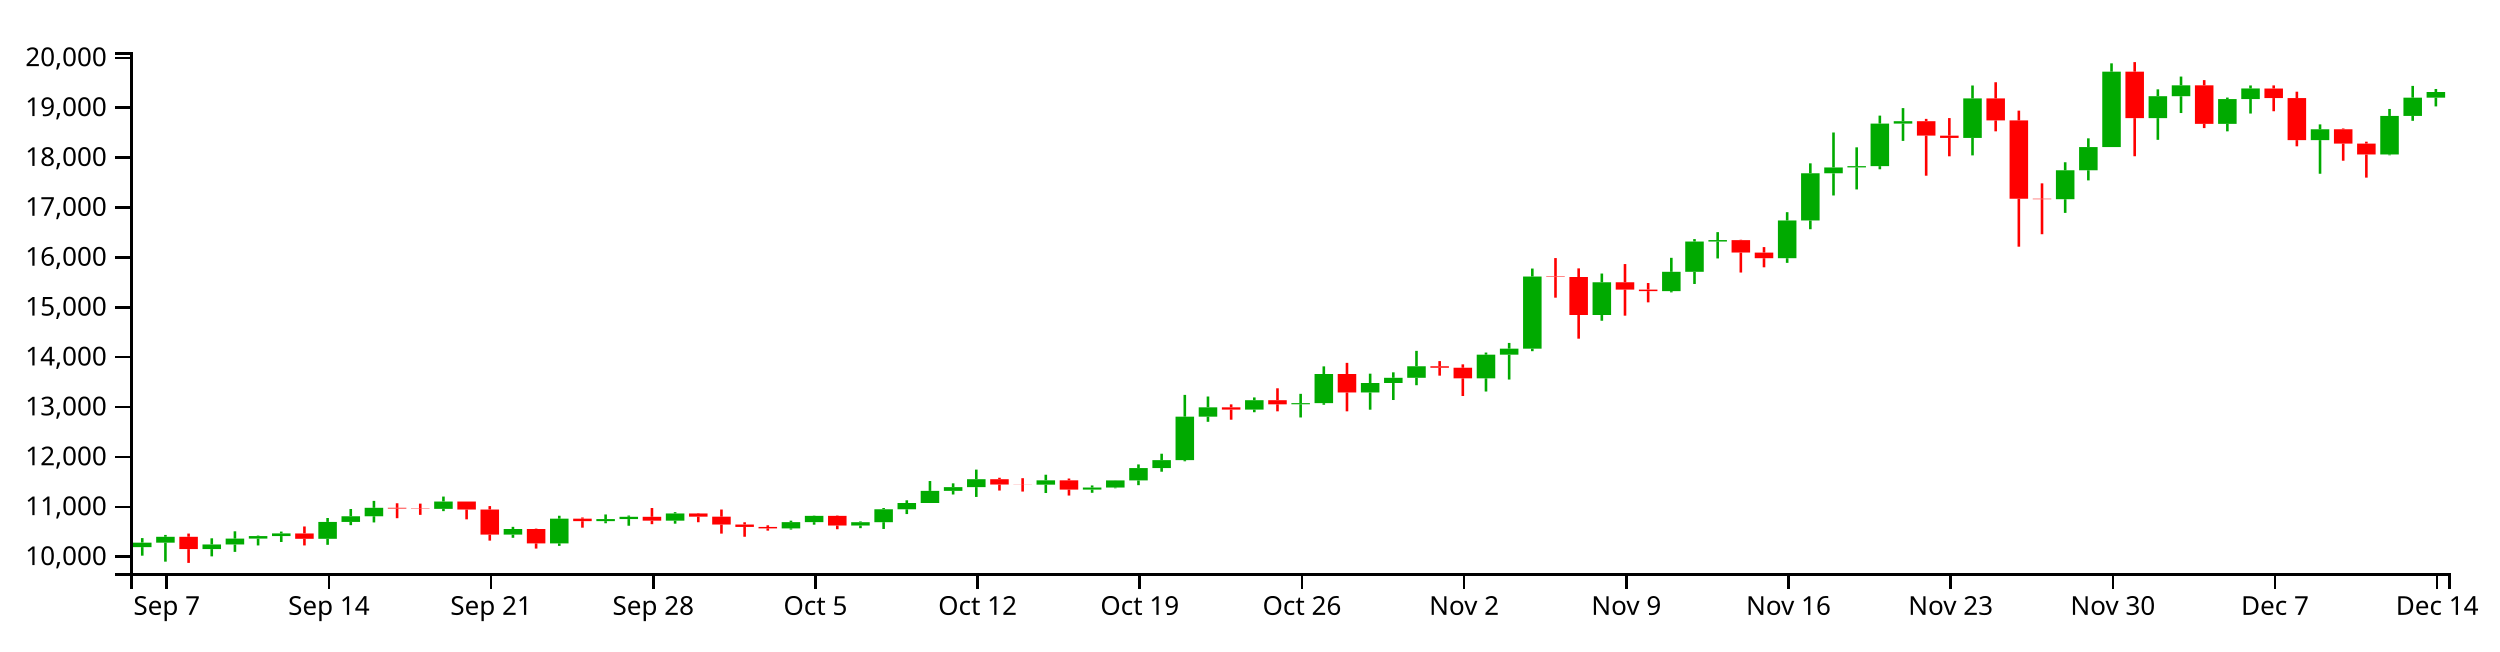
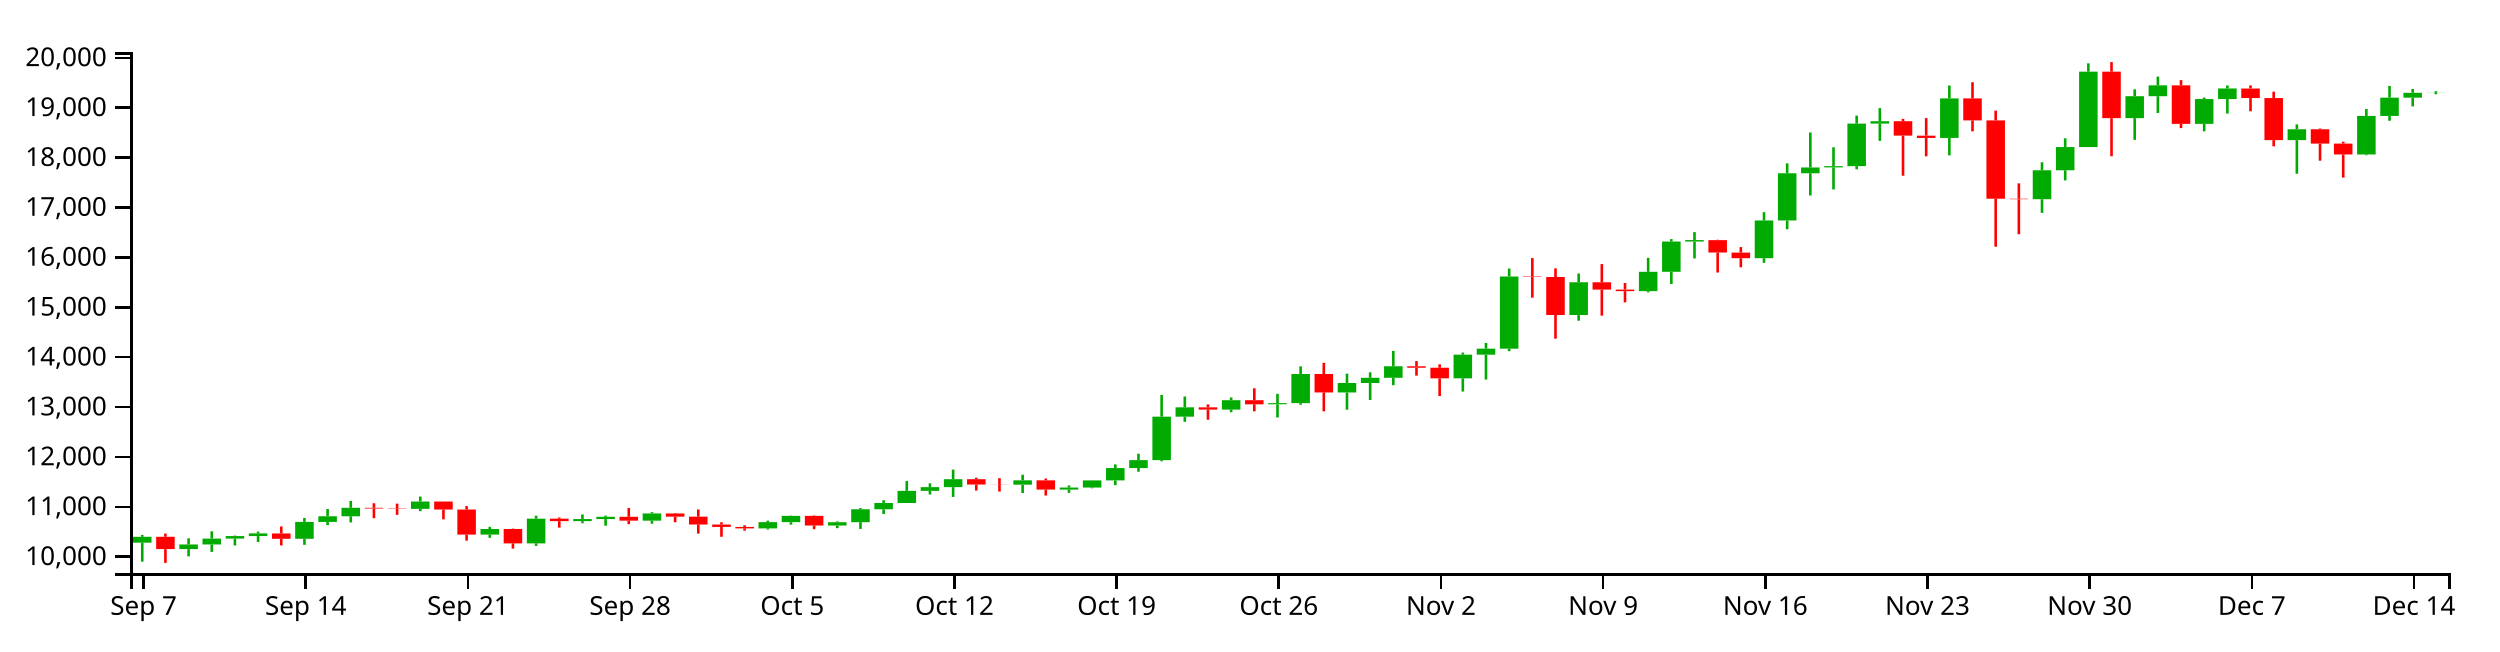
<svg xmlns="http://www.w3.org/2000/svg" version="1.1" width="960" height="250">
  <g transform="translate(50,20)">
    <style>.axis path,.axis line{fill:none;stroke:#000;shape-rendering:crispEdges;}path.candle{stroke:#000000;}path.candle.body{stroke-width:0;}path.candle.up{fill:#00AA00;stroke:#00AA00;}path.candle.down{fill:#FF0000;stroke:#FF0000;}</style>
    <g class="candlestick">
      <g class="data">
-         <path class="candle body up" d="M 1.068 190.087 l 7.117 0 L 8.185 188.372 l -7.117 0 L 1.068 190.087 M 9.964 188.378 l 7.117 0 L 17.081 186.126 l -7.117 0 L 9.964 188.378 M 27.757 190.854 l 7.117 0 L 34.874 189.081 l -7.117 0 L 27.757 190.854 M 36.653 189.079 l 7.117 0 L 43.77 186.826 l -7.117 0 L 36.653 189.079 M 45.55 186.827 l 7.117 0 L 52.667 185.849 l -7.117 0 L 45.55 186.827 M 54.446 185.849 l 7.117 0 L 61.563 184.833 l -7.117 0 L 54.446 185.849 M 72.239 186.904 l 7.117 0 L 79.356 180.41 l -7.117 0 L 72.239 186.904 M 81.136 180.41 l 7.117 0 L 88.253 178.235 l -7.117 0 L 81.136 180.41 M 90.032 178.237 l 7.117 0 L 97.149 175.003 l -7.117 0 L 90.032 178.237 M 116.721 175.398 l 7.117 0 L 123.838 172.577 l -7.117 0 L 116.721 175.398 M 143.411 185.287 l 7.117 0 L 150.528 183.134 l -7.117 0 L 143.411 185.287 M 161.204 188.654 l 7.117 0 L 168.321 179.174 l -7.117 0 L 161.204 188.654 M 178.996 180.127 l 7.117 0 L 186.114 179.322 l -7.117 0 L 178.996 180.127 M 187.893 179.322 l 7.117 0 L 195.01 178.447 l -7.117 0 L 187.893 179.322 M 205.686 179.944 l 7.117 0 L 212.803 177.178 l -7.117 0 L 205.686 179.944 M 250.168 182.895 l 7.117 0 L 257.285 180.509 l -7.117 0 L 250.168 182.895 M 259.064 180.509 l 7.117 0 L 266.182 178.103 l -7.117 0 L 259.064 180.509 M 276.857 181.792 l 7.117 0 L 283.974 180.513 l -7.117 0 L 276.857 181.792 M 285.754 180.513 l 7.117 0 L 292.871 175.548 l -7.117 0 L 285.754 180.513 M 294.65 175.551 l 7.117 0 L 301.767 173.152 l -7.117 0 L 294.65 175.551 M 303.547 173.152 l 7.117 0 L 310.664 168.505 l -7.117 0 L 303.547 173.152 M 312.443 168.505 l 7.117 0 L 319.56 167.053 l -7.117 0 L 312.443 168.505 M 321.339 167.053 l 7.117 0 L 328.457 164.002 l -7.117 0 L 321.339 167.053 M 348.029 166.116 l 7.117 0 L 355.146 164.445 l -7.117 0 L 348.029 166.116 M 365.822 168.006 l 7.117 0 L 372.939 167.221 l -7.117 0 L 365.822 168.006 M 374.718 167.219 l 7.117 0 L 381.835 164.483 l -7.117 0 L 374.718 167.219 M 383.615 164.483 l 7.117 0 L 390.732 159.726 l -7.117 0 L 383.615 164.483 M 392.511 159.726 l 7.117 0 L 399.628 156.689 l -7.117 0 L 392.511 159.726 M 401.407 156.688 l 7.117 0 L 408.525 140.003 l -7.117 0 L 401.407 156.688 M 410.304 140.007 l 7.117 0 L 417.421 136.409 l -7.117 0 L 410.304 140.007 M 428.097 137.28 l 7.117 0 L 435.214 133.666 l -7.117 0 L 428.097 137.28 M 445.89 135.238 l 7.117 0 L 453.007 134.806 l -7.117 0 L 445.89 135.238 M 454.786 134.807 l 7.117 0 L 461.903 123.619 l -7.117 0 L 454.786 134.807 M 472.579 130.703 l 7.117 0 L 479.696 127.076 l -7.117 0 L 472.579 130.703 M 481.475 127.076 l 7.117 0 L 488.593 125.076 l -7.117 0 L 481.475 127.076 M 490.372 125.076 l 7.117 0 L 497.489 120.652 l -7.117 0 L 490.372 125.076 M 517.061 125.276 l 7.117 0 L 524.178 116.197 l -7.117 0 L 517.061 125.276 M 525.958 116.197 l 7.117 0 L 533.075 113.889 l -7.117 0 L 525.958 116.197 M 534.854 113.889 l 7.117 0 L 541.971 86.187 l -7.117 0 L 534.854 113.889 M 561.543 100.971 l 7.117 0 L 568.661 88.388 l -7.117 0 L 561.543 100.971 M 588.233 91.796 l 7.117 0 L 595.35 84.382 l -7.117 0 L 588.233 91.796 M 597.129 84.381 l 7.117 0 L 604.246 72.741 l -7.117 0 L 597.129 84.381 M 606.026 72.741 l 7.117 0 L 613.143 72.188 l -7.117 0 L 606.026 72.741 M 632.715 79.156 l 7.117 0 L 639.832 64.662 l -7.117 0 L 632.715 79.156 M 641.611 64.671 l 7.117 0 L 648.729 46.542 l -7.117 0 L 641.611 64.671 M 650.508 46.542 l 7.117 0 L 657.625 44.305 l -7.117 0 L 650.508 46.542 M 659.404 44.274 l 7.117 0 L 666.521 43.794 l -7.117 0 L 659.404 44.274 M 668.301 43.794 l 7.117 0 L 675.418 27.455 l -7.117 0 L 668.301 43.794 M 677.197 27.455 l 7.117 0 L 684.314 26.533 l -7.117 0 L 677.197 27.455 M 703.886 32.966 l 7.117 0 L 711.004 17.793 l -7.117 0 L 703.886 32.966 M 739.472 56.501 l 7.117 0 L 746.589 45.384 l -7.117 0 L 739.472 56.501 M 748.369 45.384 l 7.117 0 L 755.486 36.472 l -7.117 0 L 748.369 45.384 M 757.265 36.472 l 7.117 0 L 764.382 7.527 l -7.117 0 L 757.265 36.472 M 775.058 25.361 l 7.117 0 L 782.175 16.948 l -7.117 0 L 775.058 25.361 M 783.954 16.949 l 7.117 0 L 791.072 12.776 l -7.117 0 L 783.954 16.949 M 801.747 27.554 l 7.117 0 L 808.864 18.03 l -7.117 0 L 801.747 27.554 M 810.644 18.03 l 7.117 0 L 817.761 13.973 l -7.117 0 L 810.644 18.03 M 837.333 33.807 l 7.117 0 L 844.45 29.647 l -7.117 0 L 837.333 33.807 M 864.022 39.317 l 7.117 0 L 871.14 24.524 l -7.117 0 L 864.022 39.317 M 872.919 24.524 l 7.117 0 L 880.036 17.506 l -7.117 0 L 872.919 24.524 M 881.815 17.506 l 7.117 0 L 888.932 15.337 l -7.117 0 L 881.815 17.506" />
-         <path class="candle body down" d="M 18.86 186.126 l 7.117 0 L 25.978 190.854 l -7.117 0 L 18.86 186.126 M 63.343 184.838 l 7.117 0 L 70.46 186.904 l -7.117 0 L 63.343 184.838 M 98.928 175.003 l 7.117 0 L 106.046 175.272 l -7.117 0 L 98.928 175.003 M 107.825 175.272 l 7.117 0 L 114.942 175.398 l -7.117 0 L 107.825 175.272 M 125.618 172.577 l 7.117 0 L 132.735 175.649 l -7.117 0 L 125.618 172.577 M 134.514 175.649 l 7.117 0 L 141.631 185.287 l -7.117 0 L 134.514 175.649 M 152.307 183.134 l 7.117 0 L 159.424 188.654 l -7.117 0 L 152.307 183.134 M 170.1 179.174 l 7.117 0 L 177.217 180.125 l -7.117 0 L 170.1 179.174 M 196.789 178.447 l 7.117 0 L 203.906 179.944 l -7.117 0 L 196.789 178.447 M 214.582 177.176 l 7.117 0 L 221.699 178.402 l -7.117 0 L 214.582 177.176 M 223.479 178.402 l 7.117 0 L 230.596 181.419 l -7.117 0 L 223.479 178.402 M 232.375 181.419 l 7.117 0 L 239.492 182.352 l -7.117 0 L 232.375 181.419 M 241.271 182.352 l 7.117 0 L 248.389 182.895 l -7.117 0 L 241.271 182.352 M 267.961 178.103 l 7.117 0 L 275.078 181.792 l -7.117 0 L 267.961 178.103 M 330.236 164.002 l 7.117 0 L 337.353 166.065 l -7.117 0 L 330.236 164.002 M 339.132 166.065 l 7.117 0 L 346.25 166.116 l -7.117 0 L 339.132 166.065 M 356.925 164.445 l 7.117 0 L 364.042 168.005 l -7.117 0 L 356.925 164.445 M 419.2 136.403 l 7.117 0 L 426.317 137.28 l -7.117 0 L 419.2 136.403 M 436.993 133.666 l 7.117 0 L 444.11 135.254 l -7.117 0 L 436.993 133.666 M 463.683 123.619 l 7.117 0 L 470.8 130.703 l -7.117 0 L 463.683 123.619 M 499.268 120.652 l 7.117 0 L 506.385 121.217 l -7.117 0 L 499.268 120.652 M 508.165 121.218 l 7.117 0 L 515.282 125.281 l -7.117 0 L 508.165 121.218 M 543.75 86.187 l 7.117 0 L 550.868 86.38 l -7.117 0 L 543.75 86.187 M 552.647 86.38 l 7.117 0 L 559.764 100.971 l -7.117 0 L 552.647 86.38 M 570.44 88.388 l 7.117 0 L 577.557 91.199 l -7.117 0 L 570.44 88.388 M 579.336 91.199 l 7.117 0 L 586.453 91.796 l -7.117 0 L 579.336 91.199 M 614.922 72.201 l 7.117 0 L 622.039 76.983 l -7.117 0 L 614.922 72.201 M 623.818 77 l 7.117 0 L 630.936 79.156 l -7.117 0 L 623.818 77 M 686.094 26.533 l 7.117 0 L 693.211 32.077 l -7.117 0 L 686.094 26.533 M 694.99 32.087 l 7.117 0 L 702.107 32.966 l -7.117 0 L 694.99 32.087 M 712.783 17.793 l 7.117 0 L 719.9 26.24 l -7.117 0 L 712.783 17.793 M 721.679 26.245 l 7.117 0 L 728.796 56.311 l -7.117 0 L 721.679 26.245 M 730.576 56.311 l 7.117 0 L 737.693 56.501 l -7.117 0 L 730.576 56.311 M 766.162 7.527 l 7.117 0 L 773.279 25.361 l -7.117 0 L 766.162 7.527 M 792.851 12.767 l 7.117 0 L 799.968 27.554 l -7.117 0 L 792.851 12.767 M 819.54 13.987 l 7.117 0 L 826.657 17.661 l -7.117 0 L 819.54 13.987 M 828.437 17.661 l 7.117 0 L 835.554 33.807 l -7.117 0 L 828.437 17.661 M 846.23 29.646 l 7.117 0 L 853.347 35.138 l -7.117 0 L 846.23 29.646 M 855.126 35.135 l 7.117 0 L 862.243 39.317 l -7.117 0 L 855.126 35.135" />
+         <path class="candle body up" d="M 1.068 188.378 l 7.117 0 L 8.185 186.126 l -7.117 0 L 1.068 188.378 M 18.86 190.854 l 7.117 0 L 25.978 189.081 l -7.117 0 L 18.86 190.854 M 27.757 189.079 l 7.117 0 L 34.874 186.826 l -7.117 0 L 27.757 189.079 M 36.653 186.827 l 7.117 0 L 43.77 185.849 l -7.117 0 L 36.653 186.827 M 45.55 185.849 l 7.117 0 L 52.667 184.833 l -7.117 0 L 45.55 185.849 M 63.343 186.904 l 7.117 0 L 70.46 180.41 l -7.117 0 L 63.343 186.904 M 72.239 180.41 l 7.117 0 L 79.356 178.235 l -7.117 0 L 72.239 180.41 M 81.136 178.237 l 7.117 0 L 88.253 175.003 l -7.117 0 L 81.136 178.237 M 107.825 175.398 l 7.117 0 L 114.942 172.577 l -7.117 0 L 107.825 175.398 M 134.514 185.287 l 7.117 0 L 141.631 183.134 l -7.117 0 L 134.514 185.287 M 152.307 188.654 l 7.117 0 L 159.424 179.174 l -7.117 0 L 152.307 188.654 M 170.1 180.127 l 7.117 0 L 177.217 179.322 l -7.117 0 L 170.1 180.127 M 178.996 179.322 l 7.117 0 L 186.114 178.447 l -7.117 0 L 178.996 179.322 M 196.789 179.944 l 7.117 0 L 203.906 177.178 l -7.117 0 L 196.789 179.944 M 241.271 182.895 l 7.117 0 L 248.389 180.509 l -7.117 0 L 241.271 182.895 M 250.168 180.509 l 7.117 0 L 257.285 178.103 l -7.117 0 L 250.168 180.509 M 267.961 181.792 l 7.117 0 L 275.078 180.513 l -7.117 0 L 267.961 181.792 M 276.857 180.513 l 7.117 0 L 283.974 175.548 l -7.117 0 L 276.857 180.513 M 285.754 175.551 l 7.117 0 L 292.871 173.152 l -7.117 0 L 285.754 175.551 M 294.65 173.152 l 7.117 0 L 301.767 168.505 l -7.117 0 L 294.65 173.152 M 303.547 168.505 l 7.117 0 L 310.664 167.053 l -7.117 0 L 303.547 168.505 M 312.443 167.053 l 7.117 0 L 319.56 164.002 l -7.117 0 L 312.443 167.053 M 339.132 166.116 l 7.117 0 L 346.25 164.445 l -7.117 0 L 339.132 166.116 M 356.925 168.006 l 7.117 0 L 364.042 167.221 l -7.117 0 L 356.925 168.006 M 365.822 167.219 l 7.117 0 L 372.939 164.483 l -7.117 0 L 365.822 167.219 M 374.718 164.483 l 7.117 0 L 381.835 159.726 l -7.117 0 L 374.718 164.483 M 383.615 159.726 l 7.117 0 L 390.732 156.689 l -7.117 0 L 383.615 159.726 M 392.511 156.688 l 7.117 0 L 399.628 140.003 l -7.117 0 L 392.511 156.688 M 401.407 140.007 l 7.117 0 L 408.525 136.409 l -7.117 0 L 401.407 140.007 M 419.2 137.28 l 7.117 0 L 426.317 133.666 l -7.117 0 L 419.2 137.28 M 436.993 135.238 l 7.117 0 L 444.11 134.806 l -7.117 0 L 436.993 135.238 M 445.89 134.807 l 7.117 0 L 453.007 123.619 l -7.117 0 L 445.89 134.807 M 463.683 130.703 l 7.117 0 L 470.8 127.076 l -7.117 0 L 463.683 130.703 M 472.579 127.076 l 7.117 0 L 479.696 125.076 l -7.117 0 L 472.579 127.076 M 481.475 125.076 l 7.117 0 L 488.593 120.652 l -7.117 0 L 481.475 125.076 M 508.165 125.276 l 7.117 0 L 515.282 116.197 l -7.117 0 L 508.165 125.276 M 517.061 116.197 l 7.117 0 L 524.178 113.889 l -7.117 0 L 517.061 116.197 M 525.958 113.889 l 7.117 0 L 533.075 86.187 l -7.117 0 L 525.958 113.889 M 552.647 100.971 l 7.117 0 L 559.764 88.388 l -7.117 0 L 552.647 100.971 M 579.336 91.796 l 7.117 0 L 586.453 84.382 l -7.117 0 L 579.336 91.796 M 588.233 84.381 l 7.117 0 L 595.35 72.741 l -7.117 0 L 588.233 84.381 M 597.129 72.741 l 7.117 0 L 604.246 72.188 l -7.117 0 L 597.129 72.741 M 623.818 79.156 l 7.117 0 L 630.936 64.662 l -7.117 0 L 623.818 79.156 M 632.715 64.671 l 7.117 0 L 639.832 46.542 l -7.117 0 L 632.715 64.671 M 641.611 46.542 l 7.117 0 L 648.729 44.305 l -7.117 0 L 641.611 46.542 M 650.508 44.274 l 7.117 0 L 657.625 43.794 l -7.117 0 L 650.508 44.274 M 659.404 43.794 l 7.117 0 L 666.521 27.455 l -7.117 0 L 659.404 43.794 M 668.301 27.455 l 7.117 0 L 675.418 26.533 l -7.117 0 L 668.301 27.455 M 694.99 32.966 l 7.117 0 L 702.107 17.793 l -7.117 0 L 694.99 32.966 M 730.576 56.501 l 7.117 0 L 737.693 45.384 l -7.117 0 L 730.576 56.501 M 739.472 45.384 l 7.117 0 L 746.589 36.472 l -7.117 0 L 739.472 45.384 M 748.369 36.472 l 7.117 0 L 755.486 7.527 l -7.117 0 L 748.369 36.472 M 766.162 25.361 l 7.117 0 L 773.279 16.948 l -7.117 0 L 766.162 25.361 M 775.058 16.949 l 7.117 0 L 782.175 12.776 l -7.117 0 L 775.058 16.949 M 792.851 27.554 l 7.117 0 L 799.968 18.03 l -7.117 0 L 792.851 27.554 M 801.747 18.03 l 7.117 0 L 808.864 13.973 l -7.117 0 L 801.747 18.03 M 828.437 33.807 l 7.117 0 L 835.554 29.647 l -7.117 0 L 828.437 33.807 M 855.126 39.317 l 7.117 0 L 862.243 24.524 l -7.117 0 L 855.126 39.317 M 864.022 24.524 l 7.117 0 L 871.14 17.506 l -7.117 0 L 864.022 24.524 M 872.919 17.506 l 7.117 0 L 880.036 15.626 l -7.117 0 L 872.919 17.506 M 881.815 15.615 l 7.117 0 L 888.932 15.556 l -7.117 0 L 881.815 15.615" />
+         <path class="candle body down" d="M 9.964 186.126 l 7.117 0 L 17.081 190.854 l -7.117 0 L 9.964 186.126 M 54.446 184.838 l 7.117 0 L 61.563 186.904 l -7.117 0 L 54.446 184.838 M 90.032 175.003 l 7.117 0 L 97.149 175.272 l -7.117 0 L 90.032 175.003 M 98.928 175.272 l 7.117 0 L 106.046 175.398 l -7.117 0 L 98.928 175.272 M 116.721 172.577 l 7.117 0 L 123.838 175.649 l -7.117 0 L 116.721 172.577 M 125.618 175.649 l 7.117 0 L 132.735 185.287 l -7.117 0 L 125.618 175.649 M 143.411 183.134 l 7.117 0 L 150.528 188.654 l -7.117 0 L 143.411 183.134 M 161.204 179.174 l 7.117 0 L 168.321 180.125 l -7.117 0 L 161.204 179.174 M 187.893 178.447 l 7.117 0 L 195.01 179.944 l -7.117 0 L 187.893 178.447 M 205.686 177.176 l 7.117 0 L 212.803 178.402 l -7.117 0 L 205.686 177.176 M 214.582 178.402 l 7.117 0 L 221.699 181.419 l -7.117 0 L 214.582 178.402 M 223.479 181.419 l 7.117 0 L 230.596 182.352 l -7.117 0 L 223.479 181.419 M 232.375 182.352 l 7.117 0 L 239.492 182.895 l -7.117 0 L 232.375 182.352 M 259.064 178.103 l 7.117 0 L 266.182 181.792 l -7.117 0 L 259.064 178.103 M 321.339 164.002 l 7.117 0 L 328.457 166.065 l -7.117 0 L 321.339 164.002 M 330.236 166.065 l 7.117 0 L 337.353 166.116 l -7.117 0 L 330.236 166.065 M 348.029 164.445 l 7.117 0 L 355.146 168.005 l -7.117 0 L 348.029 164.445 M 410.304 136.403 l 7.117 0 L 417.421 137.28 l -7.117 0 L 410.304 136.403 M 428.097 133.666 l 7.117 0 L 435.214 135.254 l -7.117 0 L 428.097 133.666 M 454.786 123.619 l 7.117 0 L 461.903 130.703 l -7.117 0 L 454.786 123.619 M 490.372 120.652 l 7.117 0 L 497.489 121.217 l -7.117 0 L 490.372 120.652 M 499.268 121.218 l 7.117 0 L 506.385 125.281 l -7.117 0 L 499.268 121.218 M 534.854 86.187 l 7.117 0 L 541.971 86.38 l -7.117 0 L 534.854 86.187 M 543.75 86.38 l 7.117 0 L 550.868 100.971 l -7.117 0 L 543.75 86.38 M 561.543 88.388 l 7.117 0 L 568.661 91.199 l -7.117 0 L 561.543 88.388 M 570.44 91.199 l 7.117 0 L 577.557 91.796 l -7.117 0 L 570.44 91.199 M 606.026 72.201 l 7.117 0 L 613.143 76.983 l -7.117 0 L 606.026 72.201 M 614.922 77 l 7.117 0 L 622.039 79.156 l -7.117 0 L 614.922 77 M 677.197 26.533 l 7.117 0 L 684.314 32.077 l -7.117 0 L 677.197 26.533 M 686.094 32.087 l 7.117 0 L 693.211 32.966 l -7.117 0 L 686.094 32.087 M 703.886 17.793 l 7.117 0 L 711.004 26.24 l -7.117 0 L 703.886 17.793 M 712.783 26.245 l 7.117 0 L 719.9 56.311 l -7.117 0 L 712.783 26.245 M 721.679 56.311 l 7.117 0 L 728.796 56.501 l -7.117 0 L 721.679 56.311 M 757.265 7.527 l 7.117 0 L 764.382 25.361 l -7.117 0 L 757.265 7.527 M 783.954 12.767 l 7.117 0 L 791.072 27.554 l -7.117 0 L 783.954 12.767 M 810.644 13.987 l 7.117 0 L 817.761 17.661 l -7.117 0 L 810.644 13.987 M 819.54 17.661 l 7.117 0 L 826.657 33.807 l -7.117 0 L 819.54 17.661 M 837.333 29.646 l 7.117 0 L 844.45 35.138 l -7.117 0 L 837.333 29.646 M 846.23 35.135 l 7.117 0 L 853.347 39.317 l -7.117 0 L 846.23 35.135" />
        <path class="candle body equal" />
-         <path class="candle wick up" d="M 4.626 186.63 L 4.626 188.372 M 4.626 190.087 L 4.626 193.379 M 13.523 185.411 L 13.523 186.126 M 13.523 188.378 L 13.523 195.675 M 31.315 186.709 L 31.315 189.081 M 31.315 190.854 L 31.315 193.644 M 40.212 184.02 L 40.212 186.826 M 40.212 189.079 L 40.212 191.923 M 49.108 185.663 L 49.108 185.849 M 49.108 186.827 L 49.108 189.449 M 58.005 184.123 L 58.005 184.833 M 58.005 185.849 L 58.005 188.122 M 75.798 178.912 L 75.798 180.41 M 75.798 186.904 L 75.798 189.212 M 84.694 175.462 L 84.694 178.235 M 84.694 180.41 L 84.694 181.661 M 93.591 172.34 L 93.591 175.003 M 93.591 178.237 L 93.591 180.613 M 120.28 170.678 L 120.28 172.577 M 120.28 175.398 L 120.28 176.28 M 146.969 182.308 L 146.969 183.134 M 146.969 185.287 L 146.969 186.517 M 164.762 178.045 L 164.762 179.174 M 164.762 188.654 L 164.762 189.622 M 182.555 177.553 L 182.555 179.322 M 182.555 180.127 L 182.555 180.929 M 191.451 177.973 L 191.451 178.447 M 191.451 179.322 L 191.451 181.885 M 209.244 176.66 L 209.244 177.178 M 209.244 179.944 L 209.244 181.098 M 253.727 179.93 L 253.727 180.509 M 253.727 182.895 L 253.727 183.359 M 262.623 177.992 L 262.623 178.103 M 262.623 180.509 L 262.623 181.486 M 280.416 180.217 L 280.416 180.513 M 280.416 181.792 L 280.416 182.817 M 289.312 175.08 L 289.312 175.548 M 289.312 180.513 L 289.312 183.119 M 298.209 172.117 L 298.209 173.152 M 298.209 175.551 L 298.209 177.398 M 307.105 164.716 L 307.105 168.505 M 307.105 173.152 L 307.105 173.155 M 316.002 165.597 L 316.002 167.053 M 316.002 168.505 L 316.002 169.888 M 324.898 160.328 L 324.898 164.002 M 324.898 167.053 L 324.898 170.827 M 351.587 162.295 L 351.587 164.445 M 351.587 166.116 L 351.587 169.317 M 369.38 166.413 L 369.38 167.221 M 369.38 168.006 L 369.38 169.237 M 378.277 164.447 L 378.277 164.483 M 378.277 167.219 L 378.277 167.489 M 387.173 158.336 L 387.173 159.726 M 387.173 164.483 L 387.173 166.306 M 396.07 154.229 L 396.07 156.689 M 396.07 159.726 L 396.07 161.141 M 404.966 131.636 L 404.966 140.003 M 404.966 156.688 L 404.966 157.13 M 413.862 132.262 L 413.862 136.409 M 413.862 140.007 L 413.862 141.974 M 431.655 132.612 L 431.655 133.666 M 431.655 137.28 L 431.655 138.297 M 449.448 131.231 L 449.448 134.806 M 449.448 135.238 L 449.448 140.308 M 458.345 120.685 L 458.345 123.619 M 458.345 134.807 L 458.345 135.426 M 476.138 123.489 L 476.138 127.076 M 476.138 130.703 L 476.138 137.324 M 485.034 122.971 L 485.034 125.076 M 485.034 127.076 L 485.034 133.603 M 493.93 114.732 L 493.93 120.652 M 493.93 125.076 L 493.93 127.923 M 520.62 115.382 L 520.62 116.197 M 520.62 125.276 L 520.62 130.346 M 529.516 111.686 L 529.516 113.889 M 529.516 116.197 L 529.516 125.748 M 538.413 83.122 L 538.413 86.187 M 538.413 113.889 L 538.413 114.856 M 565.102 85.038 L 565.102 88.388 M 565.102 100.971 L 565.102 103.163 M 591.791 79.003 L 591.791 84.382 M 591.791 91.796 L 591.791 92.266 M 600.688 71.805 L 600.688 72.741 M 600.688 84.381 L 600.688 89.049 M 609.584 69.137 L 609.584 72.188 M 609.584 72.741 L 609.584 79.245 M 636.273 61.473 L 636.273 64.662 M 636.273 79.156 L 636.273 80.938 M 645.17 42.721 L 645.17 46.542 M 645.17 64.671 L 645.17 68.025 M 654.066 30.879 L 654.066 44.305 M 654.066 46.542 L 654.066 55.066 M 662.963 36.572 L 662.963 43.794 M 662.963 44.274 L 662.963 52.744 M 671.859 24.398 L 671.859 27.455 M 671.859 43.794 L 671.859 44.997 M 680.756 21.512 L 680.756 26.533 M 680.756 27.455 L 680.756 34.105 M 707.445 12.832 L 707.445 17.793 M 707.445 32.966 L 707.445 39.672 M 743.031 42.306 L 743.031 45.384 M 743.031 56.501 L 743.031 61.75 M 751.927 33.119 L 751.927 36.472 M 751.927 45.384 L 751.927 49.27 M 760.824 4.322 L 760.824 7.527 M 760.824 36.472 L 760.824 36.472 M 778.617 14.306 L 778.617 16.948 M 778.617 25.361 L 778.617 33.694 M 787.513 9.402 L 787.513 12.776 M 787.513 16.949 L 787.513 23.403 M 805.306 17.467 L 805.306 18.03 M 805.306 27.554 L 805.306 30.437 M 814.202 12.812 L 814.202 13.973 M 814.202 18.03 L 814.202 23.598 M 840.892 27.764 L 840.892 29.647 M 840.892 33.807 L 840.892 46.722 M 867.581 21.842 L 867.581 24.524 M 867.581 39.317 L 867.581 39.62 M 876.477 12.985 L 876.477 17.506 M 876.477 24.524 L 876.477 26.393 M 885.374 14.172 L 885.374 15.337 M 885.374 17.506 L 885.374 20.858" style="stroke-width: 1px;" />
-         <path class="candle wick down" d="M 22.419 184.889 L 22.419 186.126 M 22.419 190.854 L 22.419 196.154 M 66.901 182.166 L 66.901 184.838 M 66.901 186.904 L 66.901 189.449 M 102.487 173.251 L 102.487 175.003 M 102.487 175.272 L 102.487 178.992 M 111.383 173.394 L 111.383 175.272 M 111.383 175.398 L 111.383 177.708 M 129.176 172.577 L 129.176 172.577 M 129.176 175.649 L 129.176 179.429 M 138.073 174.336 L 138.073 175.649 M 138.073 185.287 L 138.073 187.603 M 155.866 182.989 L 155.866 183.134 M 155.866 188.654 L 155.866 190.659 M 173.659 178.71 L 173.659 179.174 M 173.659 180.125 L 173.659 182.624 M 200.348 175.08 L 200.348 178.447 M 200.348 179.944 L 200.348 181.287 M 218.141 177.009 L 218.141 177.176 M 218.141 178.402 L 218.141 180.538 M 227.037 175.655 L 227.037 178.402 M 227.037 181.419 L 227.037 184.908 M 235.934 180.547 L 235.934 181.419 M 235.934 182.352 L 235.934 186.115 M 244.83 181.717 L 244.83 182.352 M 244.83 182.895 L 244.83 183.769 M 271.519 177.954 L 271.519 178.103 M 271.519 181.792 L 271.519 183.222 M 333.794 163.451 L 333.794 164.002 M 333.794 166.065 L 333.794 168.375 M 342.691 163.624 L 342.691 166.065 M 342.691 166.116 L 342.691 168.758 M 360.484 163.755 L 360.484 164.445 M 360.484 168.005 L 360.484 170.291 M 422.759 135.276 L 422.759 136.403 M 422.759 137.28 L 422.759 141.169 M 440.552 129.101 L 440.552 133.666 M 440.552 135.254 L 440.552 137.952 M 467.241 119.34 L 467.241 123.619 M 467.241 130.703 L 467.241 137.952 M 502.827 118.66 L 502.827 120.652 M 502.827 121.217 L 502.827 124.254 M 511.723 119.905 L 511.723 121.218 M 511.723 125.281 L 511.723 132.069 M 547.309 79.099 L 547.309 86.187 M 547.309 86.38 L 547.309 94.31 M 556.206 83.054 L 556.206 86.38 M 556.206 100.971 L 556.206 110.054 M 573.998 81.398 L 573.998 88.388 M 573.998 91.199 L 573.998 101.216 M 582.895 88.678 L 582.895 91.199 M 582.895 91.796 L 582.895 96.102 M 618.481 72.068 L 618.481 72.201 M 618.481 76.983 L 618.481 84.654 M 627.377 74.884 L 627.377 77 M 627.377 79.156 L 627.377 82.648 M 689.652 25.648 L 689.652 26.533 M 689.652 32.077 L 689.652 47.472 M 698.549 25.341 L 698.549 32.087 M 698.549 32.966 L 698.549 40.016 M 716.341 11.582 L 716.341 17.793 M 716.341 26.24 L 716.341 30.432 M 725.238 22.486 L 725.238 26.245 M 725.238 56.311 L 725.238 74.731 M 734.134 50.407 L 734.134 56.311 M 734.134 56.501 L 734.134 69.94 M 769.72 3.846 L 769.72 7.527 M 769.72 25.361 L 769.72 39.995 M 796.409 10.762 L 796.409 12.767 M 796.409 27.554 L 796.409 29.186 M 823.099 12.795 L 823.099 13.987 M 823.099 17.661 L 823.099 22.719 M 831.995 15.21 L 831.995 17.661 M 831.995 33.807 L 831.995 36.185 M 849.788 29.339 L 849.788 29.646 M 849.788 35.138 L 849.788 41.719 M 858.685 34.408 L 858.685 35.135 M 858.685 39.317 L 858.685 48.21" style="stroke-width: 1px;" />
+         <path class="candle wick up" d="M 4.626 185.411 L 4.626 186.126 M 4.626 188.378 L 4.626 195.675 M 22.419 186.709 L 22.419 189.081 M 22.419 190.854 L 22.419 193.644 M 31.315 184.02 L 31.315 186.826 M 31.315 189.079 L 31.315 191.923 M 40.212 185.663 L 40.212 185.849 M 40.212 186.827 L 40.212 189.449 M 49.108 184.123 L 49.108 184.833 M 49.108 185.849 L 49.108 188.122 M 66.901 178.912 L 66.901 180.41 M 66.901 186.904 L 66.901 189.212 M 75.798 175.462 L 75.798 178.235 M 75.798 180.41 L 75.798 181.661 M 84.694 172.34 L 84.694 175.003 M 84.694 178.237 L 84.694 180.613 M 111.383 170.678 L 111.383 172.577 M 111.383 175.398 L 111.383 176.28 M 138.073 182.308 L 138.073 183.134 M 138.073 185.287 L 138.073 186.517 M 155.866 178.045 L 155.866 179.174 M 155.866 188.654 L 155.866 189.622 M 173.659 177.553 L 173.659 179.322 M 173.659 180.127 L 173.659 180.929 M 182.555 177.973 L 182.555 178.447 M 182.555 179.322 L 182.555 181.885 M 200.348 176.66 L 200.348 177.178 M 200.348 179.944 L 200.348 181.098 M 244.83 179.93 L 244.83 180.509 M 244.83 182.895 L 244.83 183.359 M 253.727 177.992 L 253.727 178.103 M 253.727 180.509 L 253.727 181.486 M 271.519 180.217 L 271.519 180.513 M 271.519 181.792 L 271.519 182.817 M 280.416 175.08 L 280.416 175.548 M 280.416 180.513 L 280.416 183.119 M 289.312 172.117 L 289.312 173.152 M 289.312 175.551 L 289.312 177.398 M 298.209 164.716 L 298.209 168.505 M 298.209 173.152 L 298.209 173.155 M 307.105 165.597 L 307.105 167.053 M 307.105 168.505 L 307.105 169.888 M 316.002 160.328 L 316.002 164.002 M 316.002 167.053 L 316.002 170.827 M 342.691 162.295 L 342.691 164.445 M 342.691 166.116 L 342.691 169.317 M 360.484 166.413 L 360.484 167.221 M 360.484 168.006 L 360.484 169.237 M 369.38 164.447 L 369.38 164.483 M 369.38 167.219 L 369.38 167.489 M 378.277 158.336 L 378.277 159.726 M 378.277 164.483 L 378.277 166.306 M 387.173 154.229 L 387.173 156.689 M 387.173 159.726 L 387.173 161.141 M 396.07 131.636 L 396.07 140.003 M 396.07 156.688 L 396.07 157.13 M 404.966 132.262 L 404.966 136.409 M 404.966 140.007 L 404.966 141.974 M 422.759 132.612 L 422.759 133.666 M 422.759 137.28 L 422.759 138.297 M 440.552 131.231 L 440.552 134.806 M 440.552 135.238 L 440.552 140.308 M 449.448 120.685 L 449.448 123.619 M 449.448 134.807 L 449.448 135.426 M 467.241 123.489 L 467.241 127.076 M 467.241 130.703 L 467.241 137.324 M 476.138 122.971 L 476.138 125.076 M 476.138 127.076 L 476.138 133.603 M 485.034 114.732 L 485.034 120.652 M 485.034 125.076 L 485.034 127.923 M 511.723 115.382 L 511.723 116.197 M 511.723 125.276 L 511.723 130.346 M 520.62 111.686 L 520.62 113.889 M 520.62 116.197 L 520.62 125.748 M 529.516 83.122 L 529.516 86.187 M 529.516 113.889 L 529.516 114.856 M 556.206 85.038 L 556.206 88.388 M 556.206 100.971 L 556.206 103.163 M 582.895 79.003 L 582.895 84.382 M 582.895 91.796 L 582.895 92.266 M 591.791 71.805 L 591.791 72.741 M 591.791 84.381 L 591.791 89.049 M 600.688 69.137 L 600.688 72.188 M 600.688 72.741 L 600.688 79.245 M 627.377 61.473 L 627.377 64.662 M 627.377 79.156 L 627.377 80.938 M 636.273 42.721 L 636.273 46.542 M 636.273 64.671 L 636.273 68.025 M 645.17 30.879 L 645.17 44.305 M 645.17 46.542 L 645.17 55.066 M 654.066 36.572 L 654.066 43.794 M 654.066 44.274 L 654.066 52.744 M 662.963 24.398 L 662.963 27.455 M 662.963 43.794 L 662.963 44.997 M 671.859 21.512 L 671.859 26.533 M 671.859 27.455 L 671.859 34.105 M 698.549 12.832 L 698.549 17.793 M 698.549 32.966 L 698.549 39.672 M 734.134 42.306 L 734.134 45.384 M 734.134 56.501 L 734.134 61.75 M 743.031 33.119 L 743.031 36.472 M 743.031 45.384 L 743.031 49.27 M 751.927 4.322 L 751.927 7.527 M 751.927 36.472 L 751.927 36.472 M 769.72 14.306 L 769.72 16.948 M 769.72 25.361 L 769.72 33.694 M 778.617 9.402 L 778.617 12.776 M 778.617 16.949 L 778.617 23.403 M 796.409 17.467 L 796.409 18.03 M 796.409 27.554 L 796.409 30.437 M 805.306 12.812 L 805.306 13.973 M 805.306 18.03 L 805.306 23.598 M 831.995 27.764 L 831.995 29.647 M 831.995 33.807 L 831.995 46.722 M 858.685 21.842 L 858.685 24.524 M 858.685 39.317 L 858.685 39.62 M 867.581 12.985 L 867.581 17.506 M 867.581 24.524 L 867.581 26.393 M 876.477 14.172 L 876.477 15.626 M 876.477 17.506 L 876.477 20.858 M 885.374 15.038 L 885.374 15.556 M 885.374 15.615 L 885.374 16.191" style="stroke-width: 1px;" />
+         <path class="candle wick down" d="M 13.523 184.889 L 13.523 186.126 M 13.523 190.854 L 13.523 196.154 M 58.005 182.166 L 58.005 184.838 M 58.005 186.904 L 58.005 189.449 M 93.591 173.251 L 93.591 175.003 M 93.591 175.272 L 93.591 178.992 M 102.487 173.394 L 102.487 175.272 M 102.487 175.398 L 102.487 177.708 M 120.28 172.577 L 120.28 172.577 M 120.28 175.649 L 120.28 179.429 M 129.176 174.336 L 129.176 175.649 M 129.176 185.287 L 129.176 187.603 M 146.969 182.989 L 146.969 183.134 M 146.969 188.654 L 146.969 190.659 M 164.762 178.71 L 164.762 179.174 M 164.762 180.125 L 164.762 182.624 M 191.451 175.08 L 191.451 178.447 M 191.451 179.944 L 191.451 181.287 M 209.244 177.009 L 209.244 177.176 M 209.244 178.402 L 209.244 180.538 M 218.141 175.655 L 218.141 178.402 M 218.141 181.419 L 218.141 184.908 M 227.037 180.547 L 227.037 181.419 M 227.037 182.352 L 227.037 186.115 M 235.934 181.717 L 235.934 182.352 M 235.934 182.895 L 235.934 183.769 M 262.623 177.954 L 262.623 178.103 M 262.623 181.792 L 262.623 183.222 M 324.898 163.451 L 324.898 164.002 M 324.898 166.065 L 324.898 168.375 M 333.794 163.624 L 333.794 166.065 M 333.794 166.116 L 333.794 168.758 M 351.587 163.755 L 351.587 164.445 M 351.587 168.005 L 351.587 170.291 M 413.862 135.276 L 413.862 136.403 M 413.862 137.28 L 413.862 141.169 M 431.655 129.101 L 431.655 133.666 M 431.655 135.254 L 431.655 137.952 M 458.345 119.34 L 458.345 123.619 M 458.345 130.703 L 458.345 137.952 M 493.93 118.66 L 493.93 120.652 M 493.93 121.217 L 493.93 124.254 M 502.827 119.905 L 502.827 121.218 M 502.827 125.281 L 502.827 132.069 M 538.413 79.099 L 538.413 86.187 M 538.413 86.38 L 538.413 94.31 M 547.309 83.054 L 547.309 86.38 M 547.309 100.971 L 547.309 110.054 M 565.102 81.398 L 565.102 88.388 M 565.102 91.199 L 565.102 101.216 M 573.998 88.678 L 573.998 91.199 M 573.998 91.796 L 573.998 96.102 M 609.584 72.068 L 609.584 72.201 M 609.584 76.983 L 609.584 84.654 M 618.481 74.884 L 618.481 77 M 618.481 79.156 L 618.481 82.648 M 680.756 25.648 L 680.756 26.533 M 680.756 32.077 L 680.756 47.472 M 689.652 25.341 L 689.652 32.087 M 689.652 32.966 L 689.652 40.016 M 707.445 11.582 L 707.445 17.793 M 707.445 26.24 L 707.445 30.432 M 716.341 22.486 L 716.341 26.245 M 716.341 56.311 L 716.341 74.731 M 725.238 50.407 L 725.238 56.311 M 725.238 56.501 L 725.238 69.94 M 760.824 3.846 L 760.824 7.527 M 760.824 25.361 L 760.824 39.995 M 787.513 10.762 L 787.513 12.767 M 787.513 27.554 L 787.513 29.186 M 814.202 12.795 L 814.202 13.987 M 814.202 17.661 L 814.202 22.719 M 823.099 15.21 L 823.099 17.661 M 823.099 33.807 L 823.099 36.185 M 840.892 29.339 L 840.892 29.646 M 840.892 35.138 L 840.892 41.719 M 849.788 34.408 L 849.788 35.135 M 849.788 39.317 L 849.788 48.21" style="stroke-width: 1px;" />
        <path class="candle wick equal" style="stroke-width: 1px;" />
      </g>
    </g>
    <g class="x axis" transform="translate(0,200)" fill="none" font-size="10" font-family="sans-serif" text-anchor="middle">
      <path class="domain" stroke="#000" d="M0.5,6V0.5H890.5V6" />
-       <g class="tick" opacity="1" transform="translate(13.52259,0)">
+       <g class="tick" opacity="1" transform="translate(4.62615,0)">
        <line stroke="#000" y2="6" x1="0.5" x2="0.5" />
        <text fill="#000" y="9" x="0.5" dy="0.71em">Sep  7</text>
      </g>
-       <g class="tick" opacity="1" transform="translate(75.79768,0)">
+       <g class="tick" opacity="1" transform="translate(66.90124,0)">
        <line stroke="#000" y2="6" x1="0.5" x2="0.5" />
        <text fill="#000" y="9" x="0.5" dy="0.71em">Sep 14</text>
      </g>
-       <g class="tick" opacity="1" transform="translate(138.0728,0)">
+       <g class="tick" opacity="1" transform="translate(129.1763,0)">
        <line stroke="#000" y2="6" x1="0.5" x2="0.5" />
        <text fill="#000" y="9" x="0.5" dy="0.71em">Sep 21</text>
      </g>
-       <g class="tick" opacity="1" transform="translate(200.3479,0)">
+       <g class="tick" opacity="1" transform="translate(191.4514,0)">
        <line stroke="#000" y2="6" x1="0.5" x2="0.5" />
        <text fill="#000" y="9" x="0.5" dy="0.71em">Sep 28</text>
      </g>
-       <g class="tick" opacity="1" transform="translate(262.623,0)">
+       <g class="tick" opacity="1" transform="translate(253.7265,0)">
        <line stroke="#000" y2="6" x1="0.5" x2="0.5" />
        <text fill="#000" y="9" x="0.5" dy="0.71em">Oct  5</text>
      </g>
-       <g class="tick" opacity="1" transform="translate(324.898,0)">
+       <g class="tick" opacity="1" transform="translate(316.0016,0)">
        <line stroke="#000" y2="6" x1="0.5" x2="0.5" />
        <text fill="#000" y="9" x="0.5" dy="0.71em">Oct 12</text>
      </g>
-       <g class="tick" opacity="1" transform="translate(387.1731,0)">
+       <g class="tick" opacity="1" transform="translate(378.2767,0)">
        <line stroke="#000" y2="6" x1="0.5" x2="0.5" />
        <text fill="#000" y="9" x="0.5" dy="0.71em">Oct 19</text>
      </g>
-       <g class="tick" opacity="1" transform="translate(449.4482,0)">
+       <g class="tick" opacity="1" transform="translate(440.5518,0)">
        <line stroke="#000" y2="6" x1="0.5" x2="0.5" />
        <text fill="#000" y="9" x="0.5" dy="0.71em">Oct 26</text>
      </g>
-       <g class="tick" opacity="1" transform="translate(511.7233,0)">
+       <g class="tick" opacity="1" transform="translate(502.8269,0)">
        <line stroke="#000" y2="6" x1="0.5" x2="0.5" />
        <text fill="#000" y="9" x="0.5" dy="0.71em">Nov  2</text>
      </g>
-       <g class="tick" opacity="1" transform="translate(573.9984,0)">
+       <g class="tick" opacity="1" transform="translate(565.102,0)">
        <line stroke="#000" y2="6" x1="0.5" x2="0.5" />
        <text fill="#000" y="9" x="0.5" dy="0.71em">Nov  9</text>
      </g>
-       <g class="tick" opacity="1" transform="translate(636.2735,0)">
+       <g class="tick" opacity="1" transform="translate(627.377,0)">
        <line stroke="#000" y2="6" x1="0.5" x2="0.5" />
        <text fill="#000" y="9" x="0.5" dy="0.71em">Nov 16</text>
      </g>
-       <g class="tick" opacity="1" transform="translate(698.5486,0)">
+       <g class="tick" opacity="1" transform="translate(689.6521,0)">
        <line stroke="#000" y2="6" x1="0.5" x2="0.5" />
        <text fill="#000" y="9" x="0.5" dy="0.71em">Nov 23</text>
      </g>
-       <g class="tick" opacity="1" transform="translate(760.8237,0)">
+       <g class="tick" opacity="1" transform="translate(751.9272,0)">
        <line stroke="#000" y2="6" x1="0.5" x2="0.5" />
        <text fill="#000" y="9" x="0.5" dy="0.71em">Nov 30</text>
      </g>
-       <g class="tick" opacity="1" transform="translate(823.0988,0)">
+       <g class="tick" opacity="1" transform="translate(814.2023,0)">
        <line stroke="#000" y2="6" x1="0.5" x2="0.5" />
        <text fill="#000" y="9" x="0.5" dy="0.71em">Dec  7</text>
      </g>
-       <g class="tick" opacity="1" transform="translate(885.3739,0)">
+       <g class="tick" opacity="1" transform="translate(876.4774,0)">
        <line stroke="#000" y2="6" x1="0.5" x2="0.5" />
        <text fill="#000" y="9" x="0.5" dy="0.71em">Dec 14</text>
      </g>
    </g>
    <g class="y axis" fill="none" font-size="10" font-family="sans-serif" text-anchor="end">
      <path class="domain" stroke="#000" d="M-6,200.5H0.5V0.5H-6" />
      <g class="tick" opacity="1" transform="translate(0,193.2802)">
        <line stroke="#000" x2="-6" y1="0.5" y2="0.5" />
        <text fill="#000" x="-9" y="0.5" dy="0.32em">10,000</text>
      </g>
      <g class="tick" opacity="1" transform="translate(0,174.1222)">
        <line stroke="#000" x2="-6" y1="0.5" y2="0.5" />
        <text fill="#000" x="-9" y="0.5" dy="0.32em">11,000</text>
      </g>
      <g class="tick" opacity="1" transform="translate(0,154.9642)">
        <line stroke="#000" x2="-6" y1="0.5" y2="0.5" />
        <text fill="#000" x="-9" y="0.5" dy="0.32em">12,000</text>
      </g>
      <g class="tick" opacity="1" transform="translate(0,135.8062)">
        <line stroke="#000" x2="-6" y1="0.5" y2="0.5" />
        <text fill="#000" x="-9" y="0.5" dy="0.32em">13,000</text>
      </g>
      <g class="tick" opacity="1" transform="translate(0,116.6483)">
        <line stroke="#000" x2="-6" y1="0.5" y2="0.5" />
        <text fill="#000" x="-9" y="0.5" dy="0.32em">14,000</text>
      </g>
      <g class="tick" opacity="1" transform="translate(0,97.49031)">
        <line stroke="#000" x2="-6" y1="0.5" y2="0.5" />
        <text fill="#000" x="-9" y="0.5" dy="0.32em">15,000</text>
      </g>
      <g class="tick" opacity="1" transform="translate(0,78.33234)">
        <line stroke="#000" x2="-6" y1="0.5" y2="0.5" />
        <text fill="#000" x="-9" y="0.5" dy="0.32em">16,000</text>
      </g>
      <g class="tick" opacity="1" transform="translate(0,59.17437)">
        <line stroke="#000" x2="-6" y1="0.5" y2="0.5" />
        <text fill="#000" x="-9" y="0.5" dy="0.32em">17,000</text>
      </g>
      <g class="tick" opacity="1" transform="translate(0,40.0164)">
        <line stroke="#000" x2="-6" y1="0.5" y2="0.5" />
        <text fill="#000" x="-9" y="0.5" dy="0.32em">18,000</text>
      </g>
      <g class="tick" opacity="1" transform="translate(0,20.85843)">
        <line stroke="#000" x2="-6" y1="0.5" y2="0.5" />
        <text fill="#000" x="-9" y="0.5" dy="0.32em">19,000</text>
      </g>
      <g class="tick" opacity="1" transform="translate(0,1.700461)">
        <line stroke="#000" x2="-6" y1="0.5" y2="0.5" />
        <text fill="#000" x="-9" y="0.5" dy="0.32em">20,000</text>
      </g>
      <text transform="rotate(-90)" y="6" dy=".71em" style="text-anchor: end;">Price ($)</text>
    </g>
  </g>
</svg>
